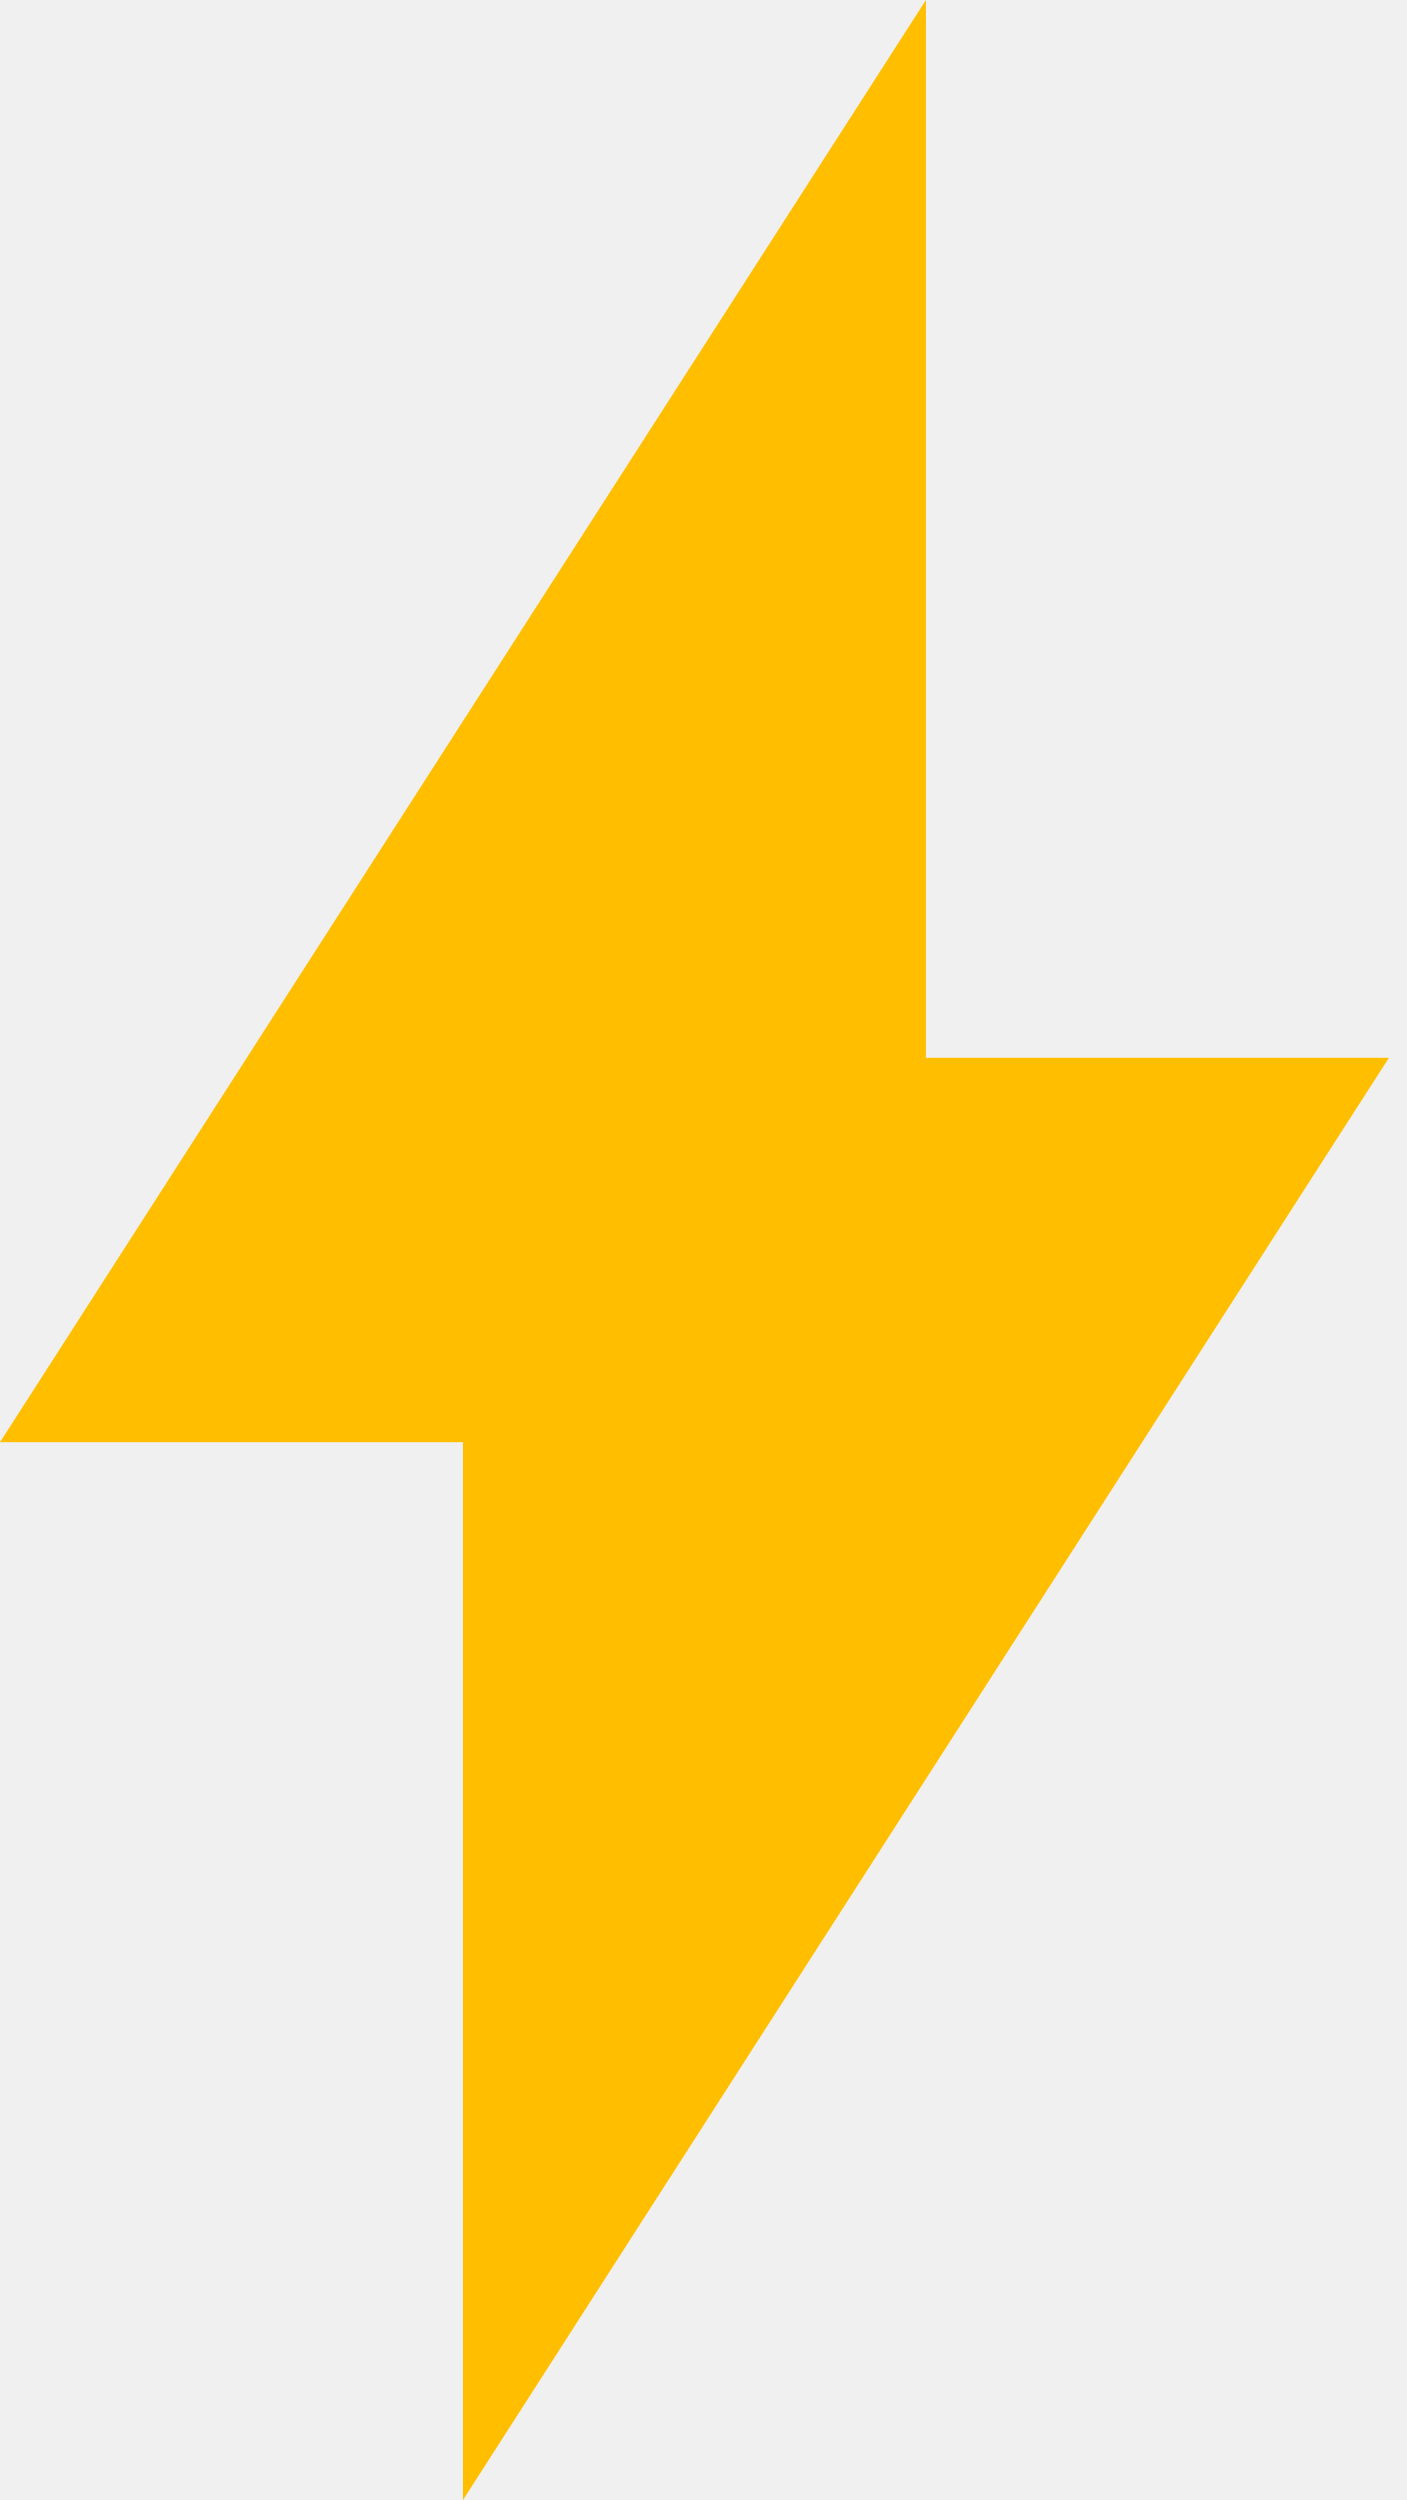
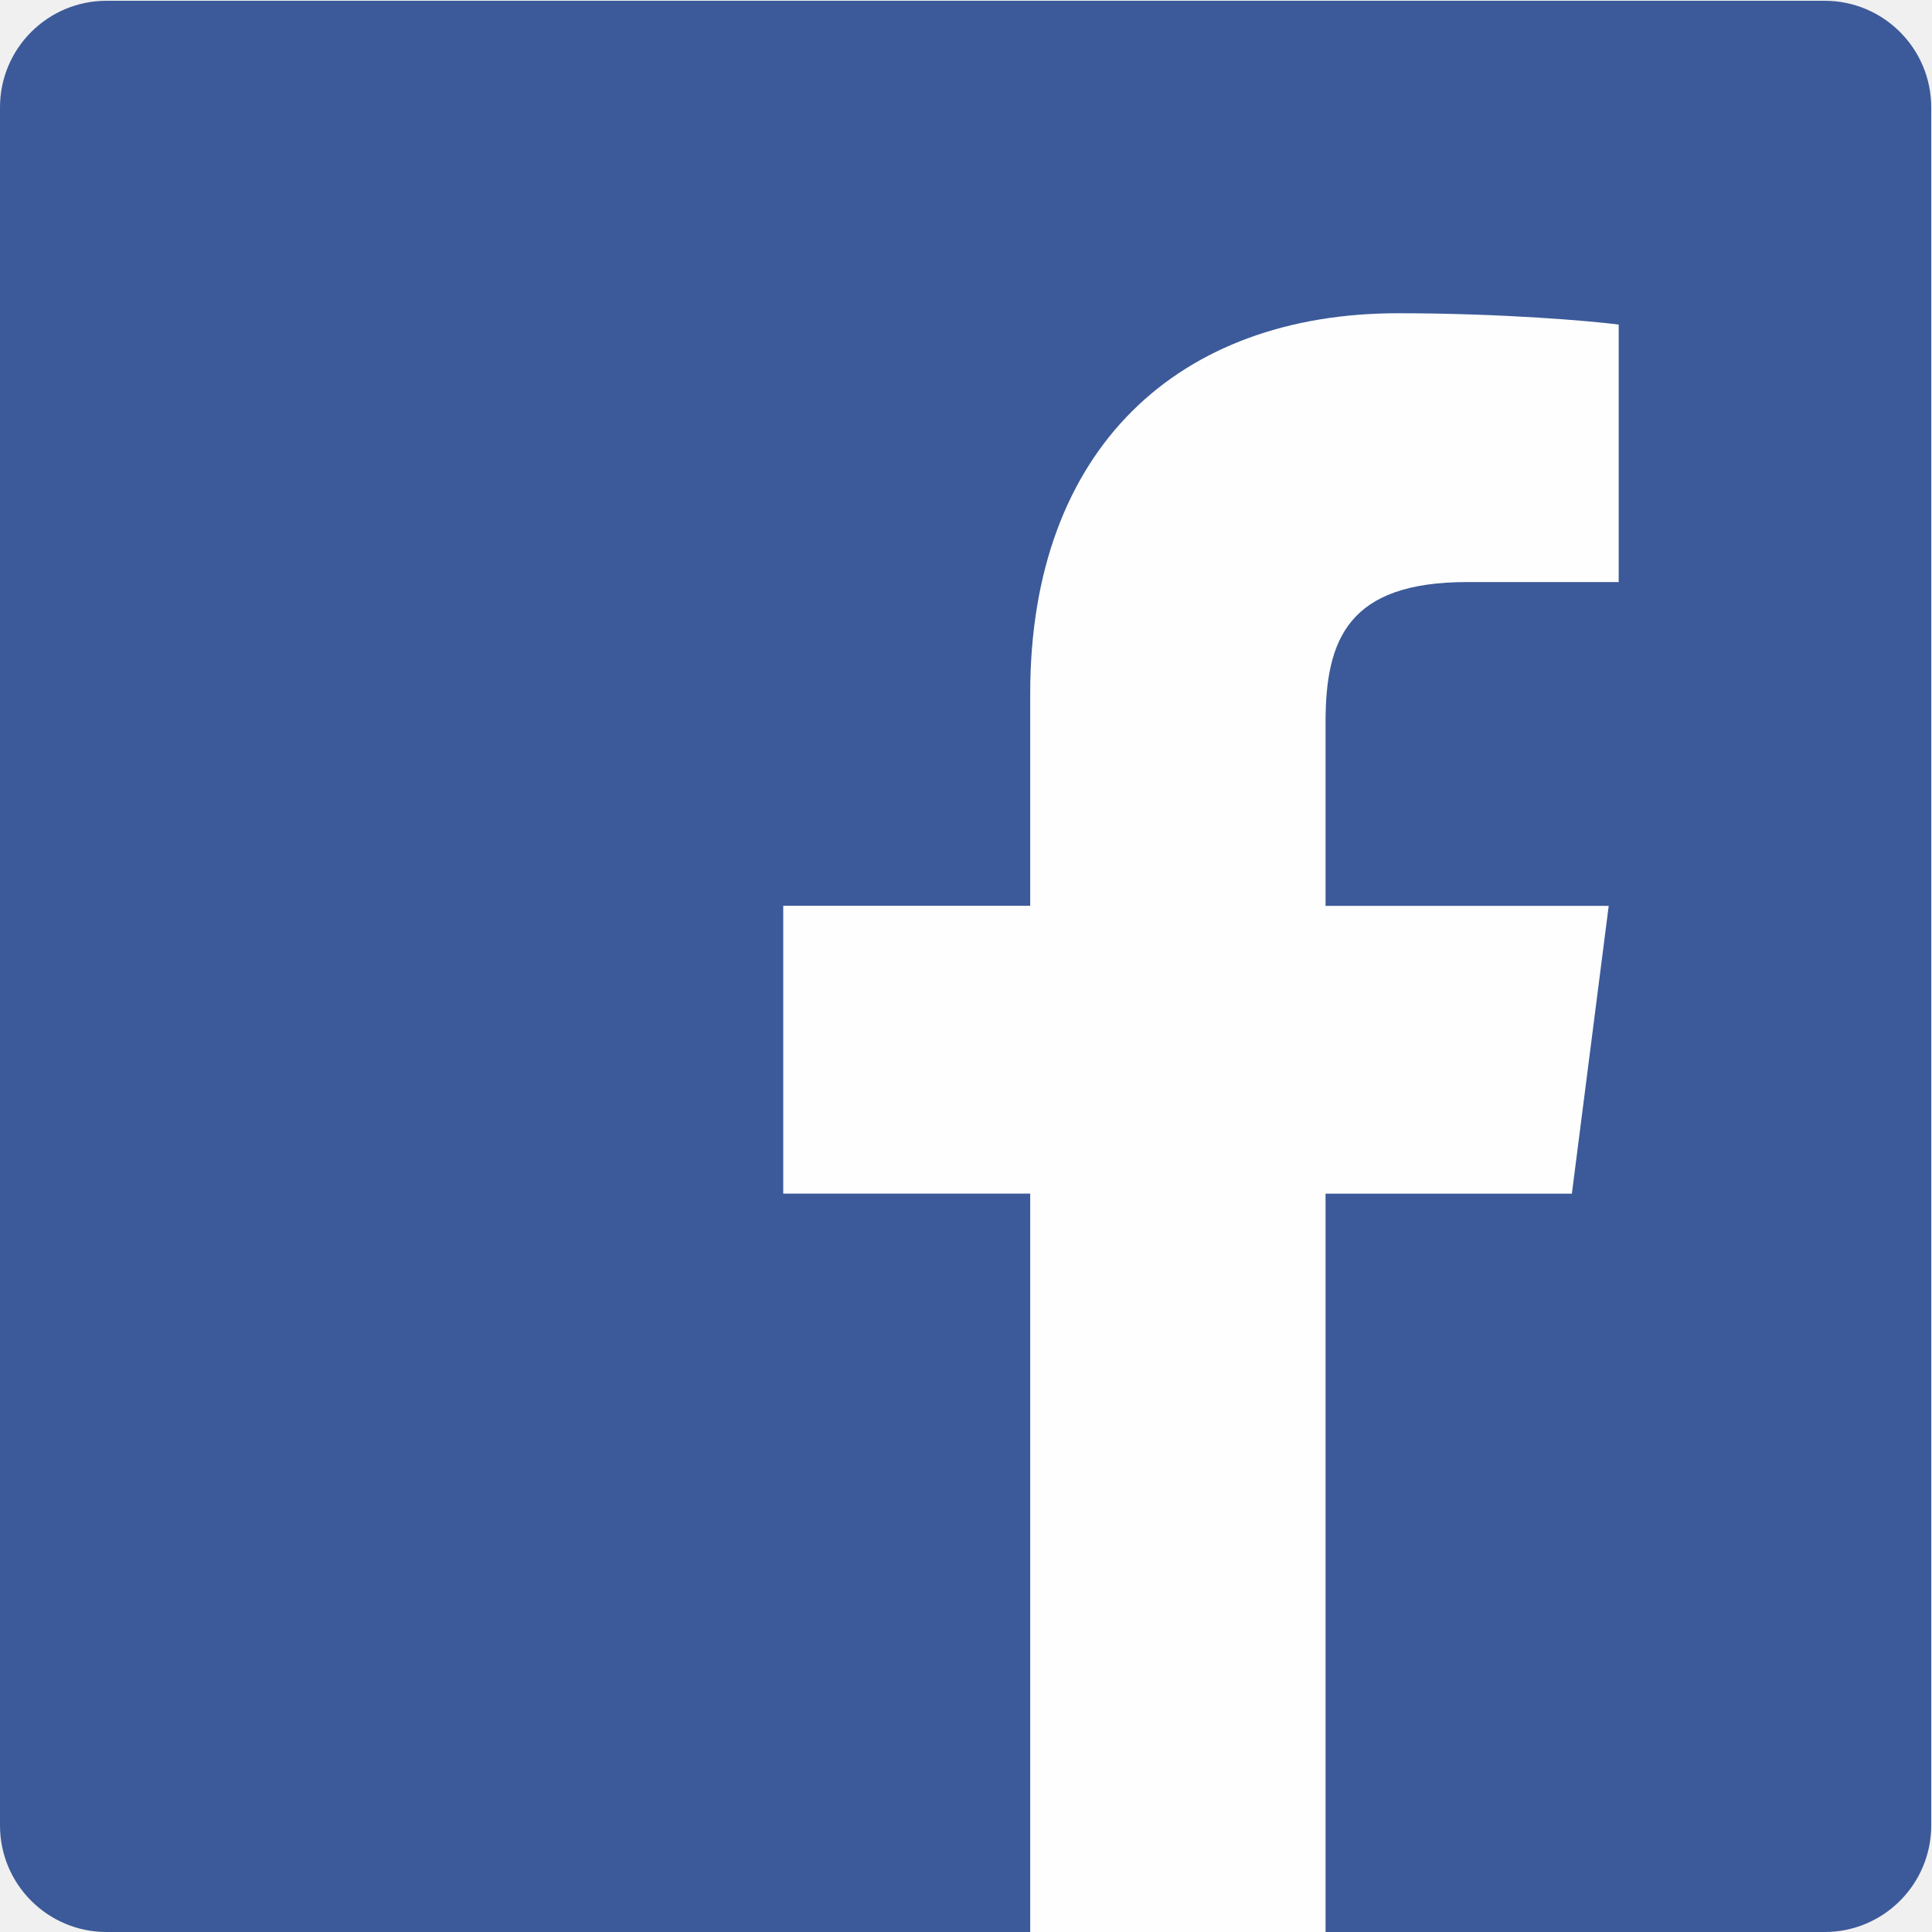
- <svg xmlns="http://www.w3.org/2000/svg" width="9" height="16" viewBox="0 0 9 16">
-   <path fill="#FFBF00" fill-rule="evenodd" d="M2.963 16V9.23H0L5.926 0v6.77h2.963z" />
+ <svg xmlns="http://www.w3.org/2000/svg" xmlns:xlink="http://www.w3.org/1999/xlink" width="30" height="30" viewBox="0 0 30 30">
+   <defs>
+     <path id="a" d="M14.994 30h14.994V.012H0V30h14.994z" />
+   </defs>
+   <g fill="none" fill-rule="evenodd">
+     <g>
+       <mask id="b" fill="#fff">
+         <use xlink:href="#a" />
+       </mask>
+       <path fill="#3C5A99" d="M28.333 30c.914 0 1.655-.741 1.655-1.655V1.667c0-.914-.741-1.655-1.655-1.655H1.655C.741.012 0 .752 0 1.667v26.678C0 29.259.74 30 1.655 30h26.678z" mask="url(#b)" />
+     </g>
+     <path fill="#FEFEFE" d="M20.583 30V18.535h3.825l.572-4.469h-4.397v-2.852c0-1.294.357-2.176 2.2-2.176h2.352V5.04c-.407-.054-1.803-.176-3.427-.176-3.39 0-5.711 2.082-5.711 5.906v3.295h-3.835v4.469h3.835V30h4.586z" />
+   </g>
</svg>
